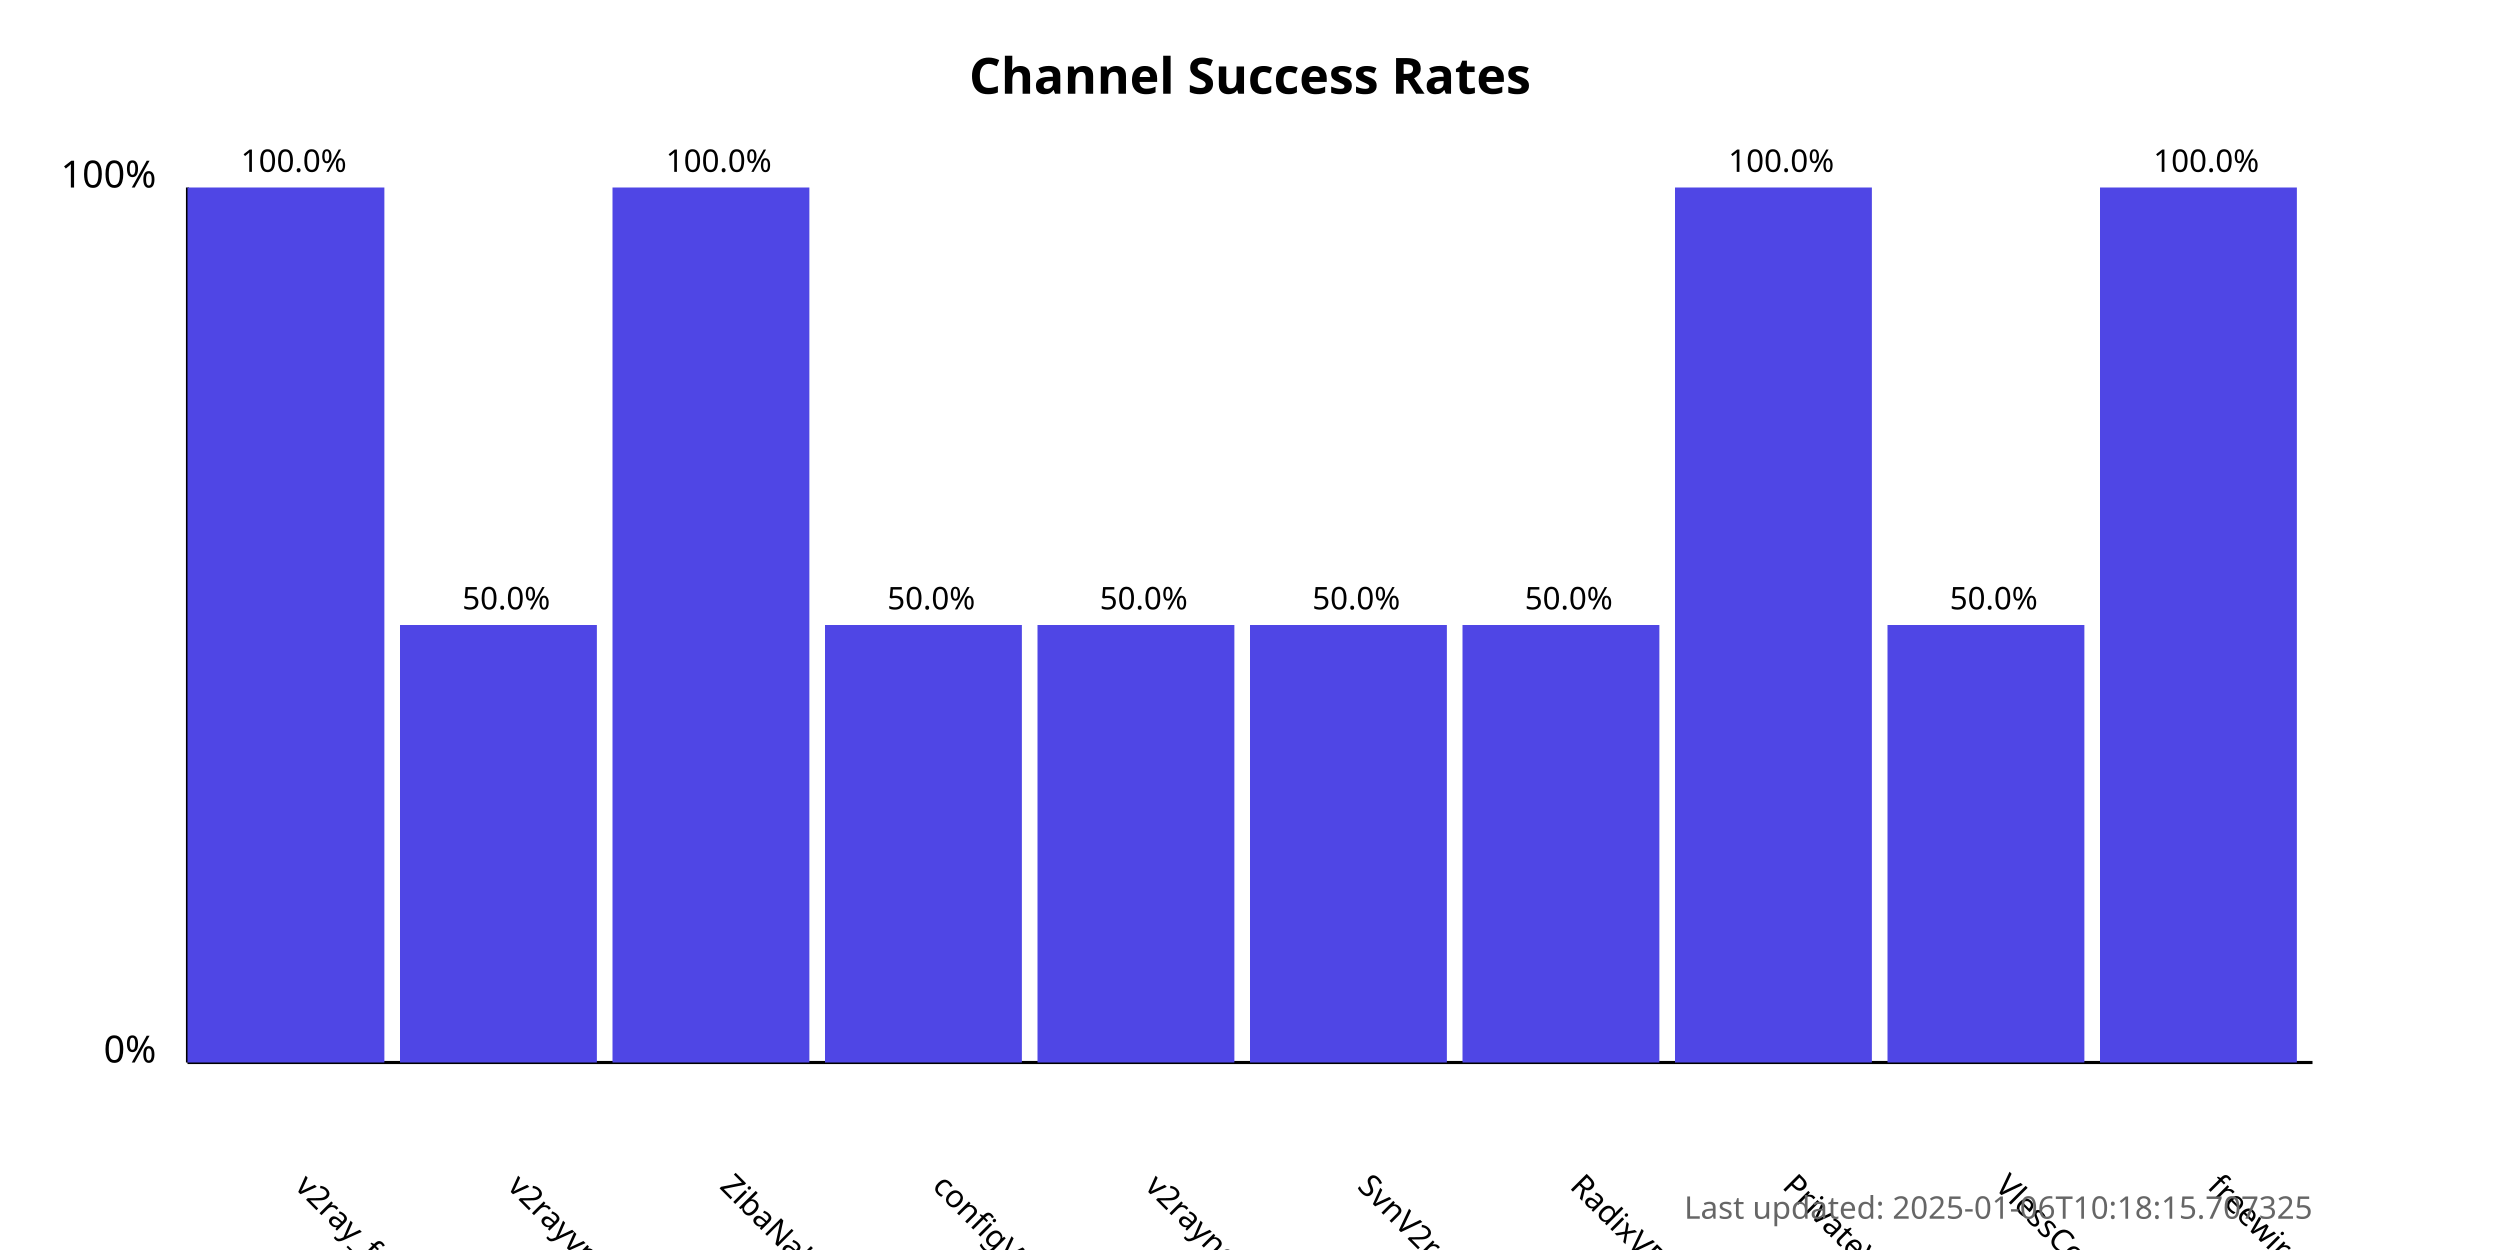
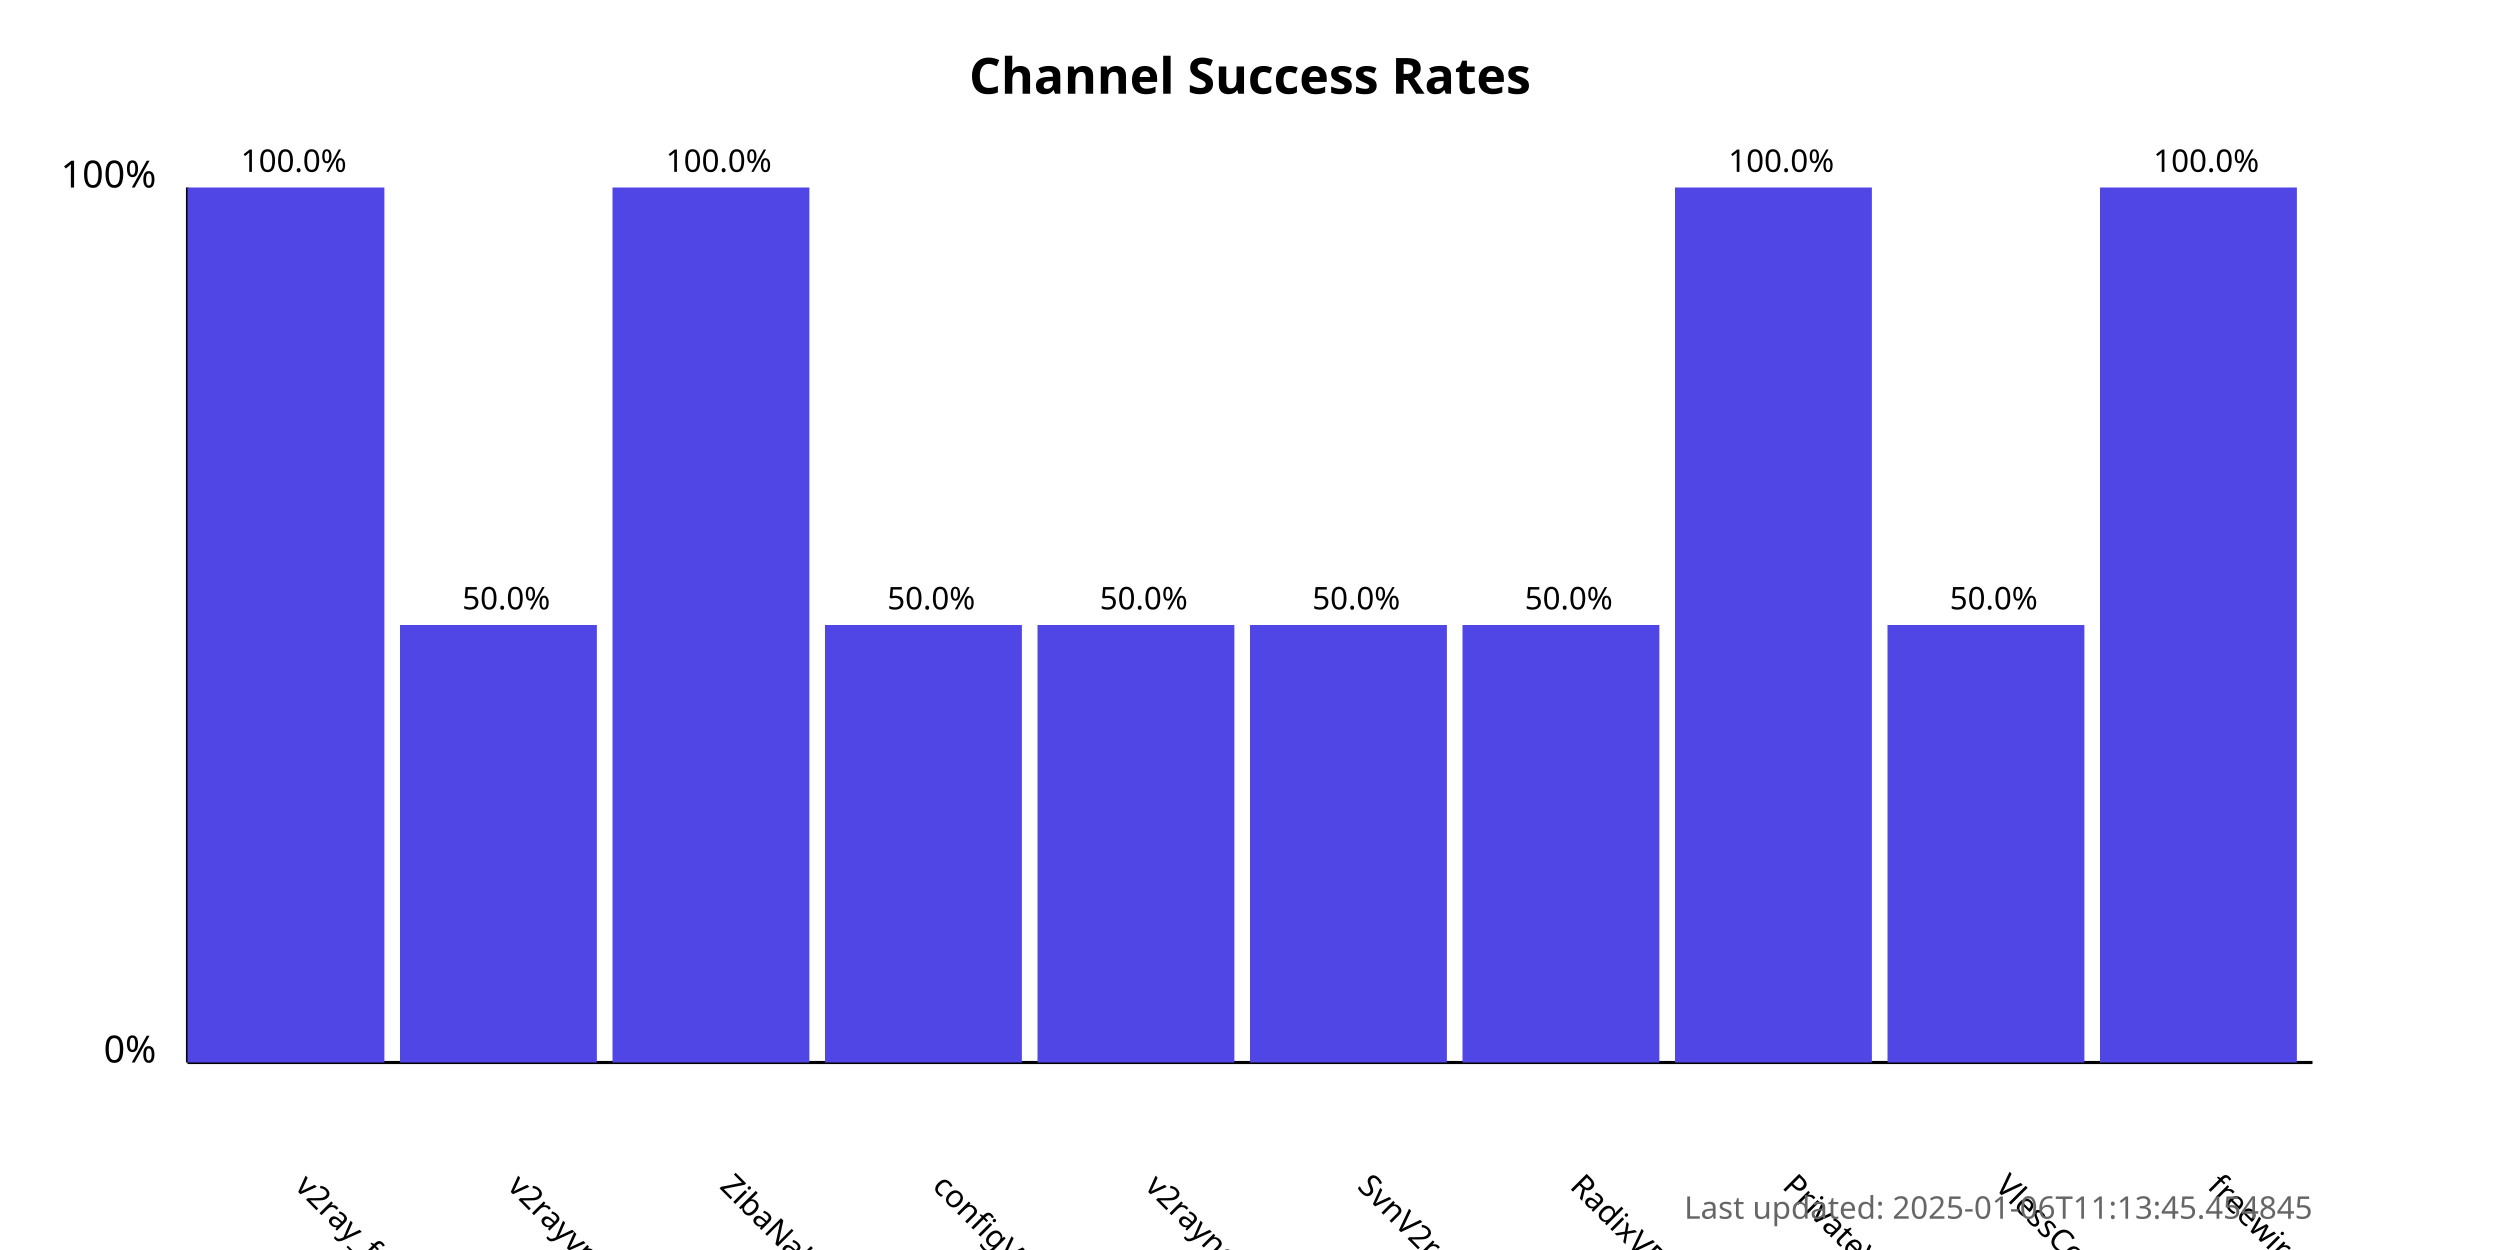
<svg xmlns="http://www.w3.org/2000/svg" width="800" height="400">
  <style>
            .chart-title { font: bold 16px sans-serif; }
            .axis-label { font: 12px sans-serif; }
            .tick-label { font: 10px sans-serif; }
            .bar { fill: #4f46e5; }
            .bar:hover { fill: #6366f1; }
            .timestamp { font: 10px sans-serif; fill: #666; }
        </style>
  <text x="400.0" y="30" text-anchor="middle" class="chart-title">
            Channel Success Rates
        </text>
  <line x1="60" y1="340" x2="60" y2="60" stroke="black" stroke-width="1" />
  <line x1="60" y1="340" x2="740" y2="340" stroke="black" stroke-width="1" />
  <text x="50" y="340" text-anchor="end" class="axis-label">0%</text>
  <text x="50" y="60" text-anchor="end" class="axis-label">100%</text>
  <g>
    <rect x="60" y="60.0" width="63.0" height="280.0" class="bar" />
    <text x="94.0" y="380" transform="rotate(45, 94.0, 380)" text-anchor="start" class="tick-label">
                v2ray_free_conf
            </text>
    <text x="94.0" y="55.0" text-anchor="middle" class="tick-label">
                100.0%
            </text>
  </g>
  <g>
    <rect x="128.0" y="200.0" width="63.0" height="140.0" class="bar" />
    <text x="162.0" y="380" transform="rotate(45, 162.0, 380)" text-anchor="start" class="tick-label">
                v2rayvpno
            </text>
    <text x="162.0" y="195.0" text-anchor="middle" class="tick-label">
                50.0%
            </text>
  </g>
  <g>
    <rect x="196.0" y="60.0" width="63.0" height="280.0" class="bar" />
    <text x="230.0" y="380" transform="rotate(45, 230.0, 380)" text-anchor="start" class="tick-label">
                ZibaNabz
            </text>
    <text x="230.0" y="55.0" text-anchor="middle" class="tick-label">
                100.0%
            </text>
  </g>
  <g>
    <rect x="264.0" y="200.0" width="63.0" height="140.0" class="bar" />
    <text x="298.0" y="380" transform="rotate(45, 298.0, 380)" text-anchor="start" class="tick-label">
                configV2rayForFree
            </text>
    <text x="298.0" y="195.0" text-anchor="middle" class="tick-label">
                50.0%
            </text>
  </g>
  <g>
    <rect x="332.0" y="200.0" width="63.0" height="140.0" class="bar" />
    <text x="366.0" y="380" transform="rotate(45, 366.0, 380)" text-anchor="start" class="tick-label">
                v2rayngvpn
            </text>
    <text x="366.0" y="195.0" text-anchor="middle" class="tick-label">
                50.0%
            </text>
  </g>
  <g>
    <rect x="400.0" y="200.0" width="63.0" height="140.0" class="bar" />
    <text x="434.0" y="380" transform="rotate(45, 434.0, 380)" text-anchor="start" class="tick-label">
                SvnV2ray
            </text>
    <text x="434.0" y="195.0" text-anchor="middle" class="tick-label">
                50.0%
            </text>
  </g>
  <g>
    <rect x="468.0" y="200.0" width="63.0" height="140.0" class="bar" />
    <text x="502.0" y="380" transform="rotate(45, 502.0, 380)" text-anchor="start" class="tick-label">
                RadixVPN
            </text>
    <text x="502.0" y="195.0" text-anchor="middle" class="tick-label">
                50.0%
            </text>
  </g>
  <g>
    <rect x="536.0" y="60.0" width="63.0" height="280.0" class="bar" />
    <text x="570.0" y="380" transform="rotate(45, 570.0, 380)" text-anchor="start" class="tick-label">
                PrivateVPNs
            </text>
    <text x="570.0" y="55.0" text-anchor="middle" class="tick-label">
                100.0%
            </text>
  </g>
  <g>
    <rect x="604.0" y="200.0" width="63.0" height="140.0" class="bar" />
    <text x="638.0" y="380" transform="rotate(45, 638.0, 380)" text-anchor="start" class="tick-label">
                VlessConfig
            </text>
    <text x="638.0" y="195.0" text-anchor="middle" class="tick-label">
                50.0%
            </text>
  </g>
  <g>
    <rect x="672.0" y="60.0" width="63.0" height="280.0" class="bar" />
    <text x="706.0" y="380" transform="rotate(45, 706.0, 380)" text-anchor="start" class="tick-label">
                freewireguard
            </text>
    <text x="706.0" y="55.0" text-anchor="middle" class="tick-label">
                100.0%
            </text>
  </g>
  <text x="740" y="390" text-anchor="end" class="timestamp">
-             Last updated: 2025-01-06T10:18:15.707325
+             Last updated: 2025-01-06T11:13:45.454845
        </text>
</svg>
